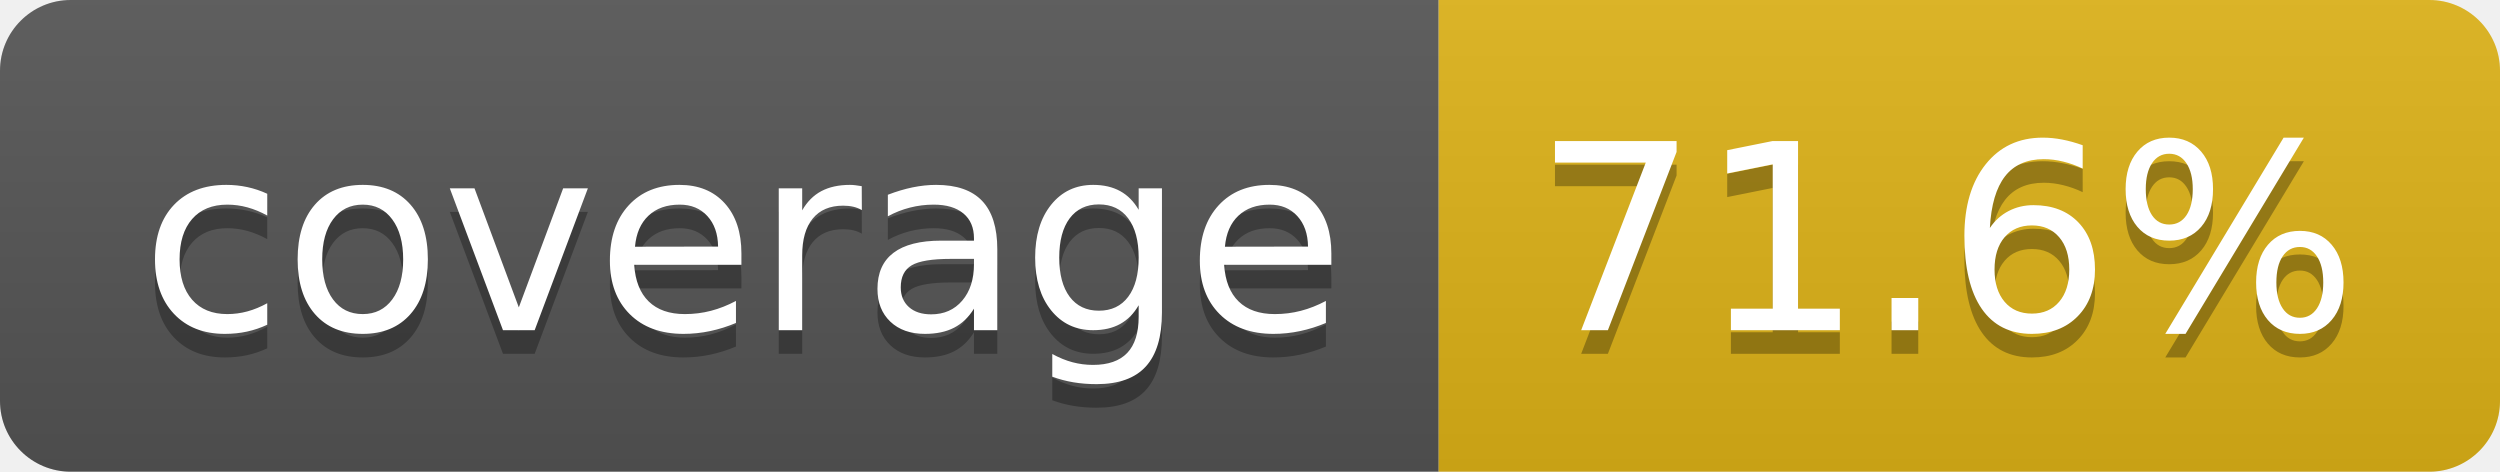
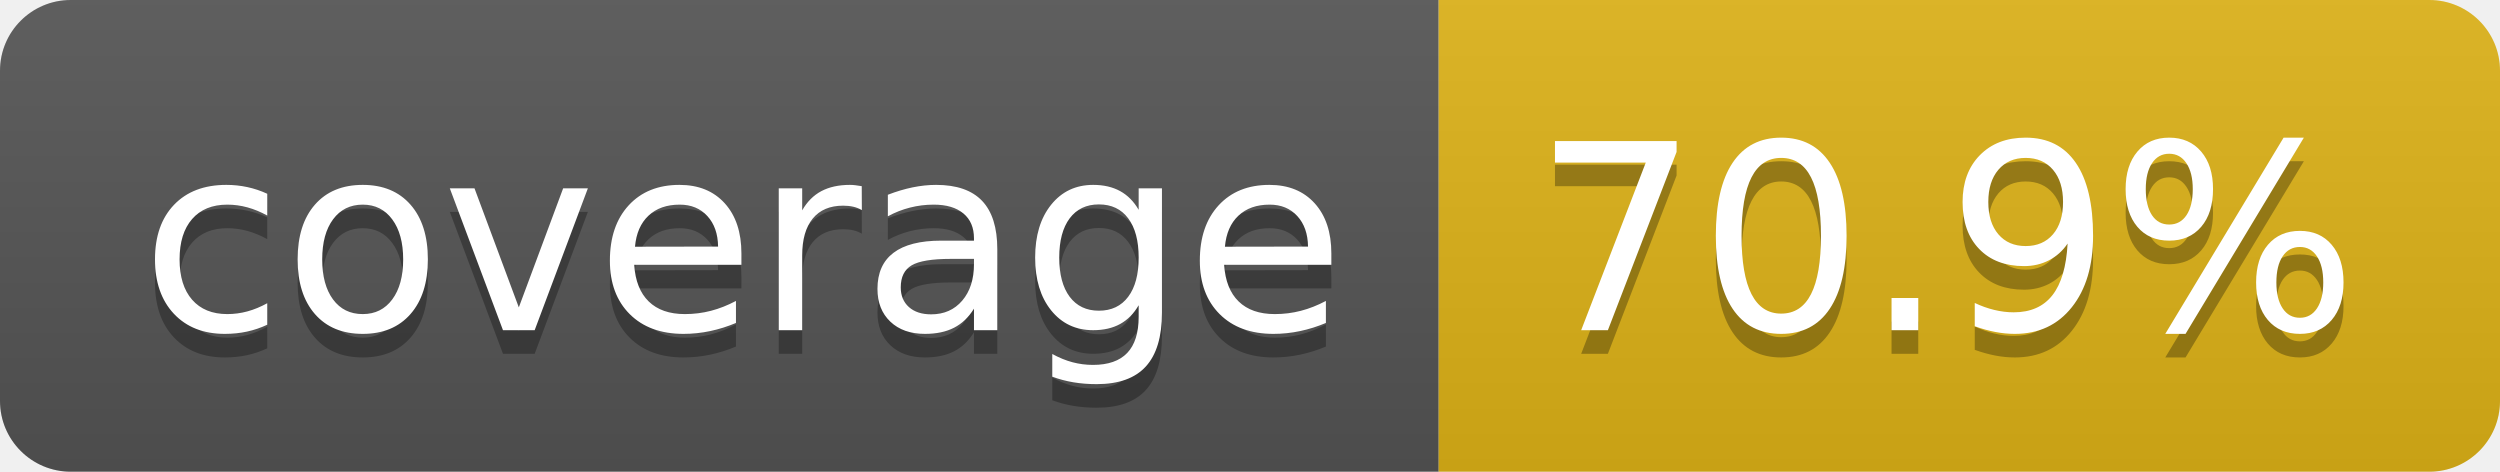
- <svg xmlns="http://www.w3.org/2000/svg" width="106" height="20" role="img" aria-label="coverage: 71.6%">
+ <svg xmlns="http://www.w3.org/2000/svg" width="106" height="20" role="img" aria-label="coverage: 70.9%">
  <linearGradient id="s" x2="0" y2="100%">
    <stop offset="0" stop-color="#bbb" stop-opacity=".1" />
    <stop offset="1" stop-opacity=".1" />
  </linearGradient>
  <clipPath id="r">
    <rect width="106" height="20" rx="3" fill="#fff" />
  </clipPath>
  <g clip-path="url(#r)">
    <rect width="61" height="20" fill="#555" />
    <rect x="61" width="45" height="20" fill="#dfb317" />
    <rect width="106" height="20" fill="url(#s)" />
  </g>
  <g fill="#fff" text-anchor="middle" font-family="Verdana,Geneva,DejaVu Sans,sans-serif" text-rendering="geometricPrecision" font-size="110">
    <text aria-hidden="true" x="315" y="150" fill="#010101" fill-opacity=".3" transform="scale(.1)" textLength="510">coverage</text>
    <text x="315" y="140" transform="scale(.1)" fill="#fff" textLength="510">coverage</text>
-     <text aria-hidden="true" x="825" y="150" fill="#010101" fill-opacity=".3" transform="scale(.1)" textLength="350">71.6%</text>
-     <text x="825" y="140" transform="scale(.1)" fill="#fff" textLength="350">71.6%</text>
+     <text aria-hidden="true" x="825" y="150" fill="#010101" fill-opacity=".3" transform="scale(.1)" textLength="350">70.9%</text>
+     <text x="825" y="140" transform="scale(.1)" fill="#fff" textLength="350">70.9%</text>
  </g>
</svg>
